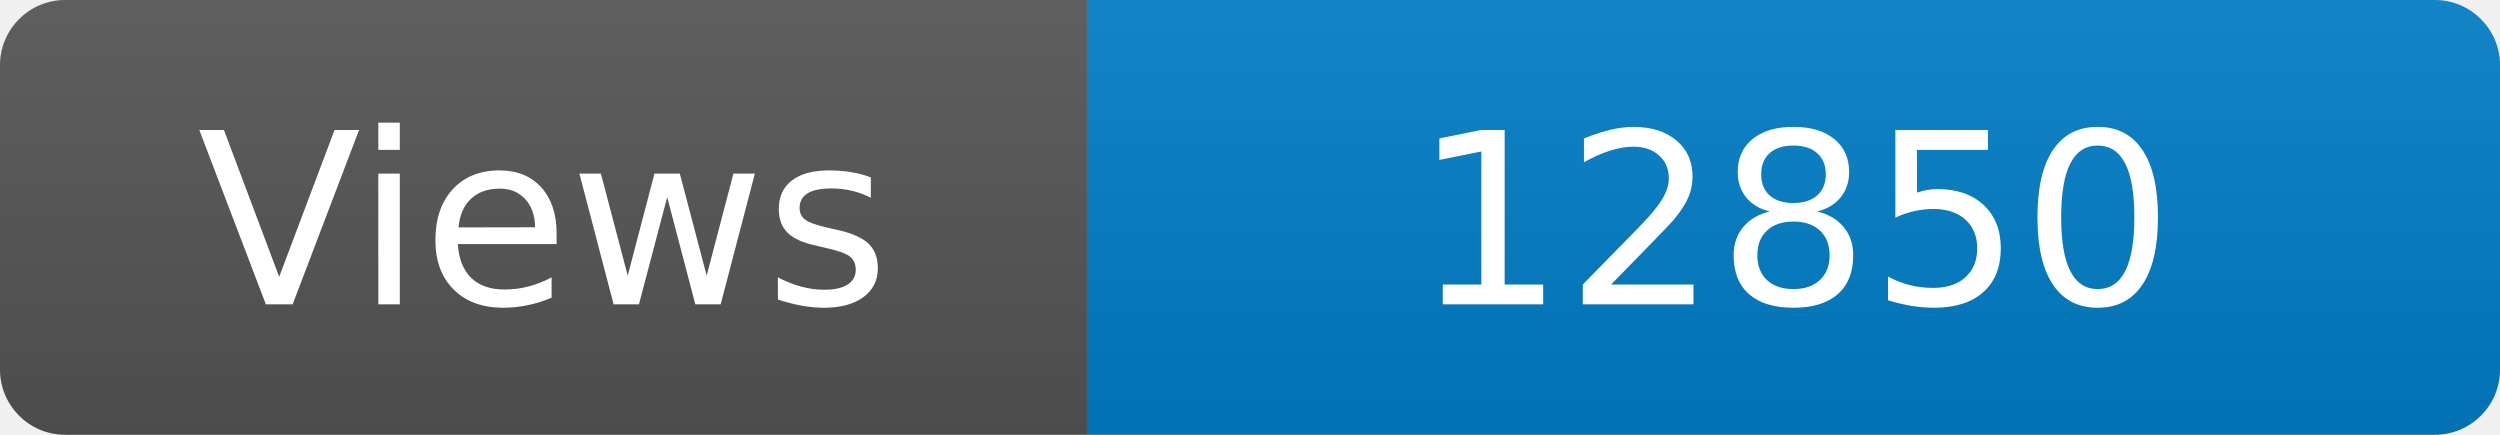
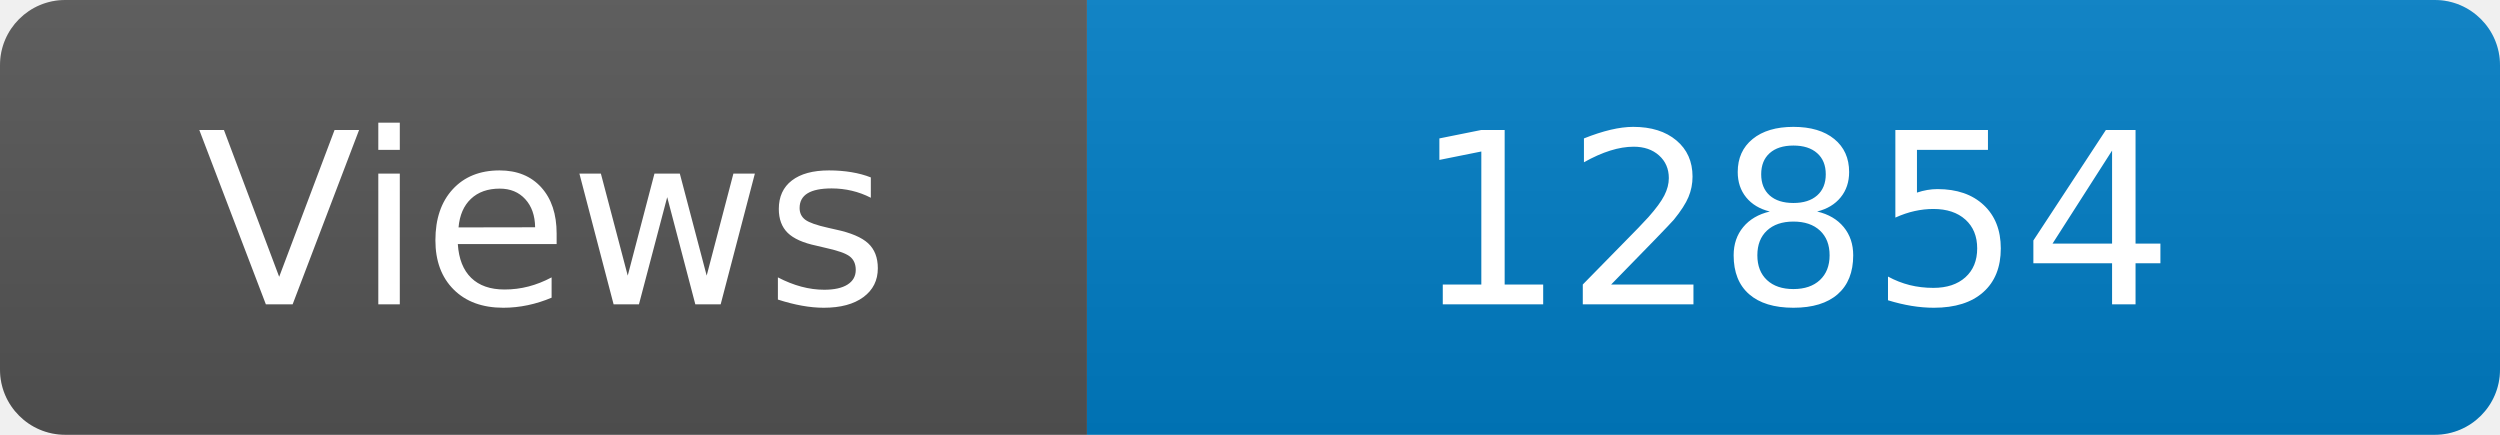
<svg xmlns="http://www.w3.org/2000/svg" width="115" height="20" role="img" aria-label="Maintained?: yes">
  <linearGradient id="s" x2="0" y2="100%">
    <stop offset="0" stop-color="#bbb" stop-opacity=".1" />
    <stop offset="1" stop-opacity=".1" />
  </linearGradient>
  <clipPath id="r">
    <rect width="115" height="20" rx="3" fill="#fff" />
  </clipPath>
  <g clip-path="url(#r)">
    <rect width="50" height="20" fill="#555" />
    <rect x="50" width="160" height="20" fill="#007ec6" />
    <rect width="115" height="20" fill="url(#s)" />
  </g>
  <g fill="#fff" text-anchor="middle" font-family="Verdana,Geneva,DejaVu Sans,sans-serif" font-size="110">
    <text x="250" y="140" transform="scale(.1)" fill="#fff">Views</text>
-     <text x="825" y="140" transform="scale(.1)" fill="#fff">12850</text>
+     <text x="825" y="140" transform="scale(.1)" fill="#fff">12854</text>
  </g>
</svg>
